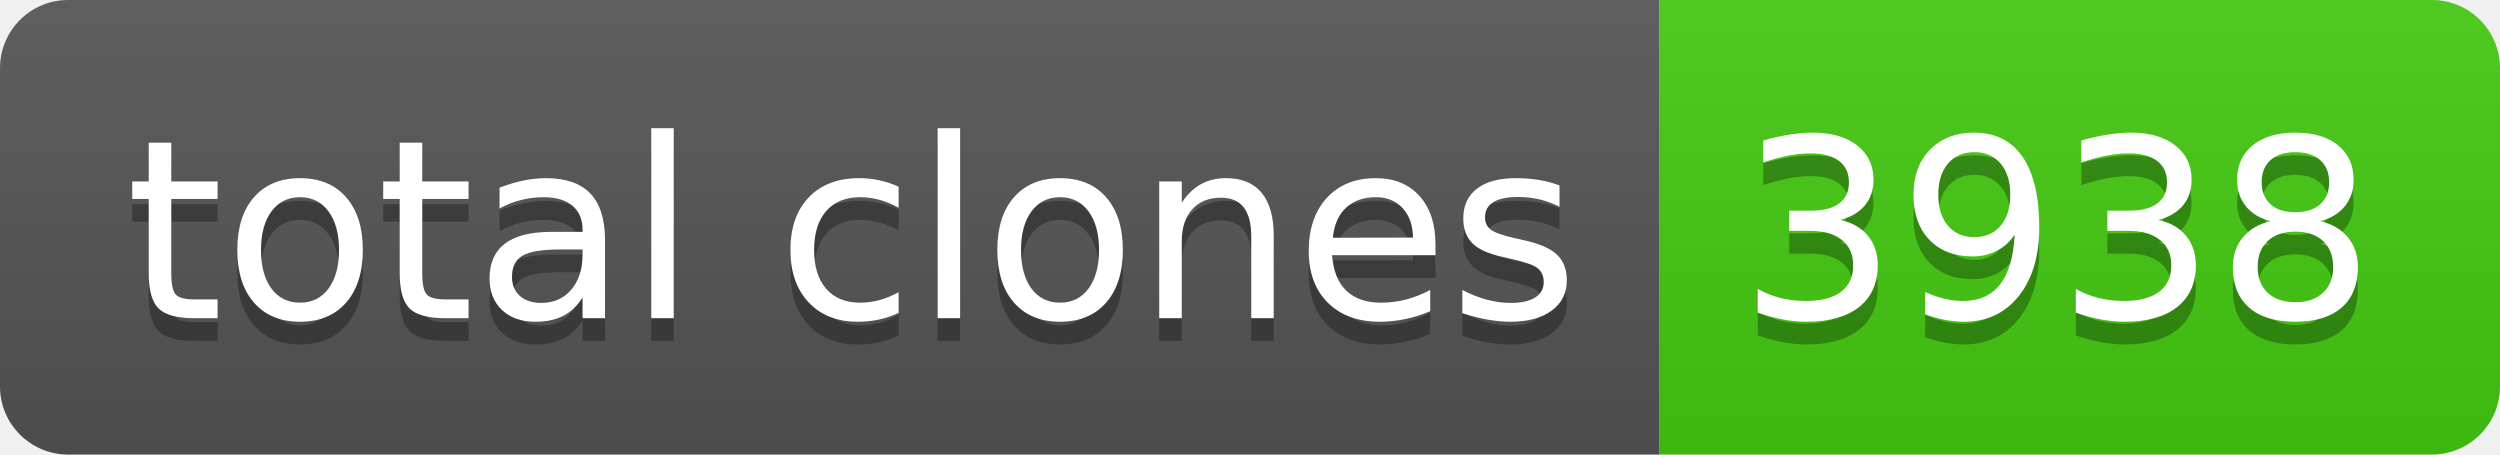
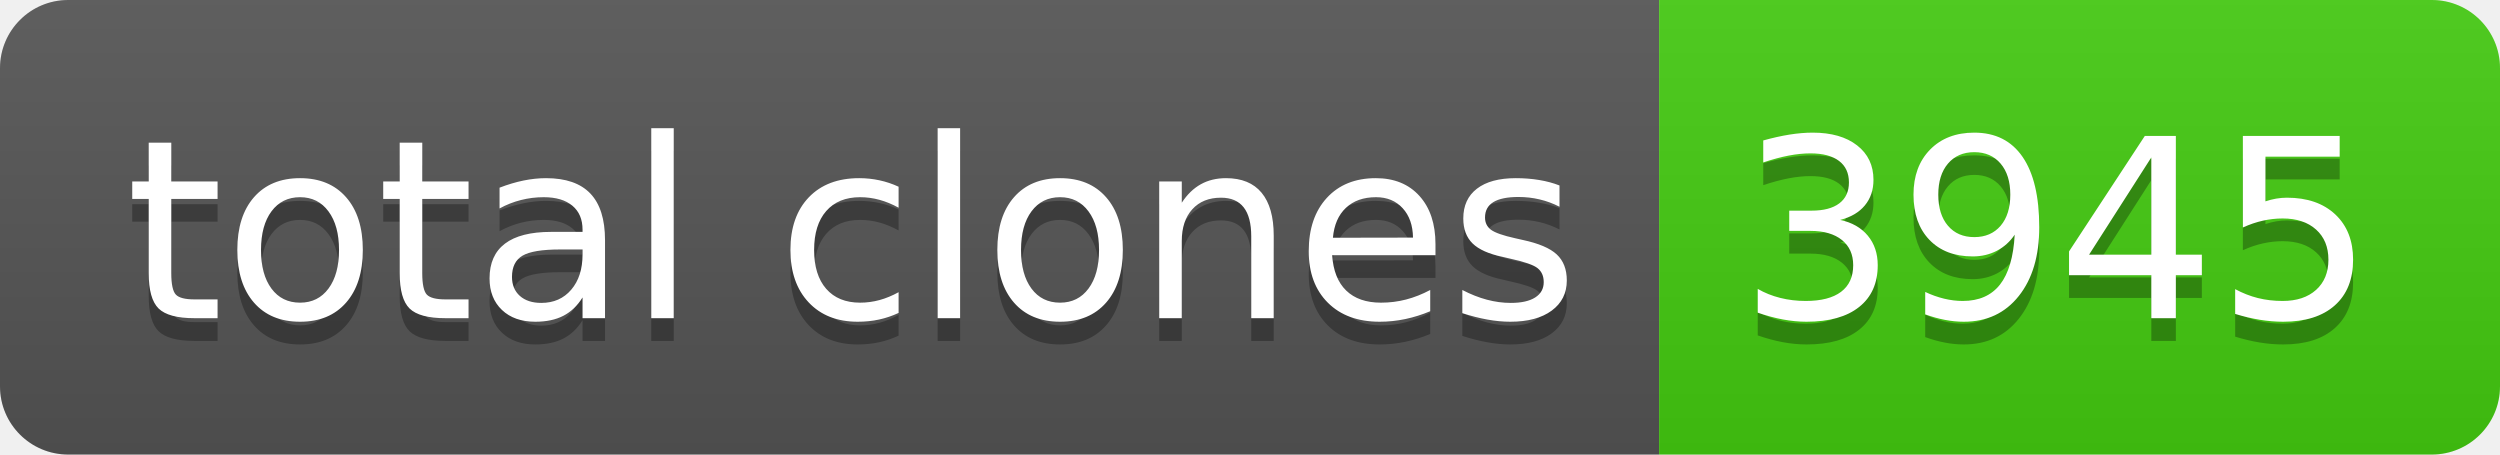
- <svg xmlns="http://www.w3.org/2000/svg" width="110" height="20" role="img" aria-label="total clones: 3938">
+ <svg xmlns="http://www.w3.org/2000/svg" width="110" height="20" role="img" aria-label="total clones: 3945">
  <linearGradient id="s" x2="0" y2="100%">
    <stop offset="0" stop-color="#bbb" stop-opacity=".1" />
    <stop offset="1" stop-opacity=".1" />
  </linearGradient>
  <clipPath id="r">
    <rect width="110" height="20" rx="3" fill="#fff" />
  </clipPath>
  <g clip-path="url(#r)">
    <rect width="73" height="20" fill="#555" />
    <rect x="73" width="37" height="20" fill="#4c1" />
    <rect width="110" height="20" fill="url(#s)" />
  </g>
  <g fill="#fff" text-anchor="middle" font-family="Verdana,Geneva,DejaVu Sans,sans-serif" text-rendering="geometricPrecision" font-size="110">
    <text aria-hidden="true" x="375" y="150" fill="#010101" fill-opacity=".3" transform="scale(.1)" textLength="630">total clones</text>
    <text x="375" y="140" transform="scale(.1)" fill="#fff" textLength="630">total clones</text>
-     <text aria-hidden="true" x="905" y="150" fill="#010101" fill-opacity=".3" transform="scale(.1)" textLength="270">3938</text>
-     <text x="905" y="140" transform="scale(.1)" fill="#fff" textLength="270">3938</text>
+     <text aria-hidden="true" x="905" y="150" fill="#010101" fill-opacity=".3" transform="scale(.1)" textLength="270">3945</text>
+     <text x="905" y="140" transform="scale(.1)" fill="#fff" textLength="270">3945</text>
  </g>
</svg>
